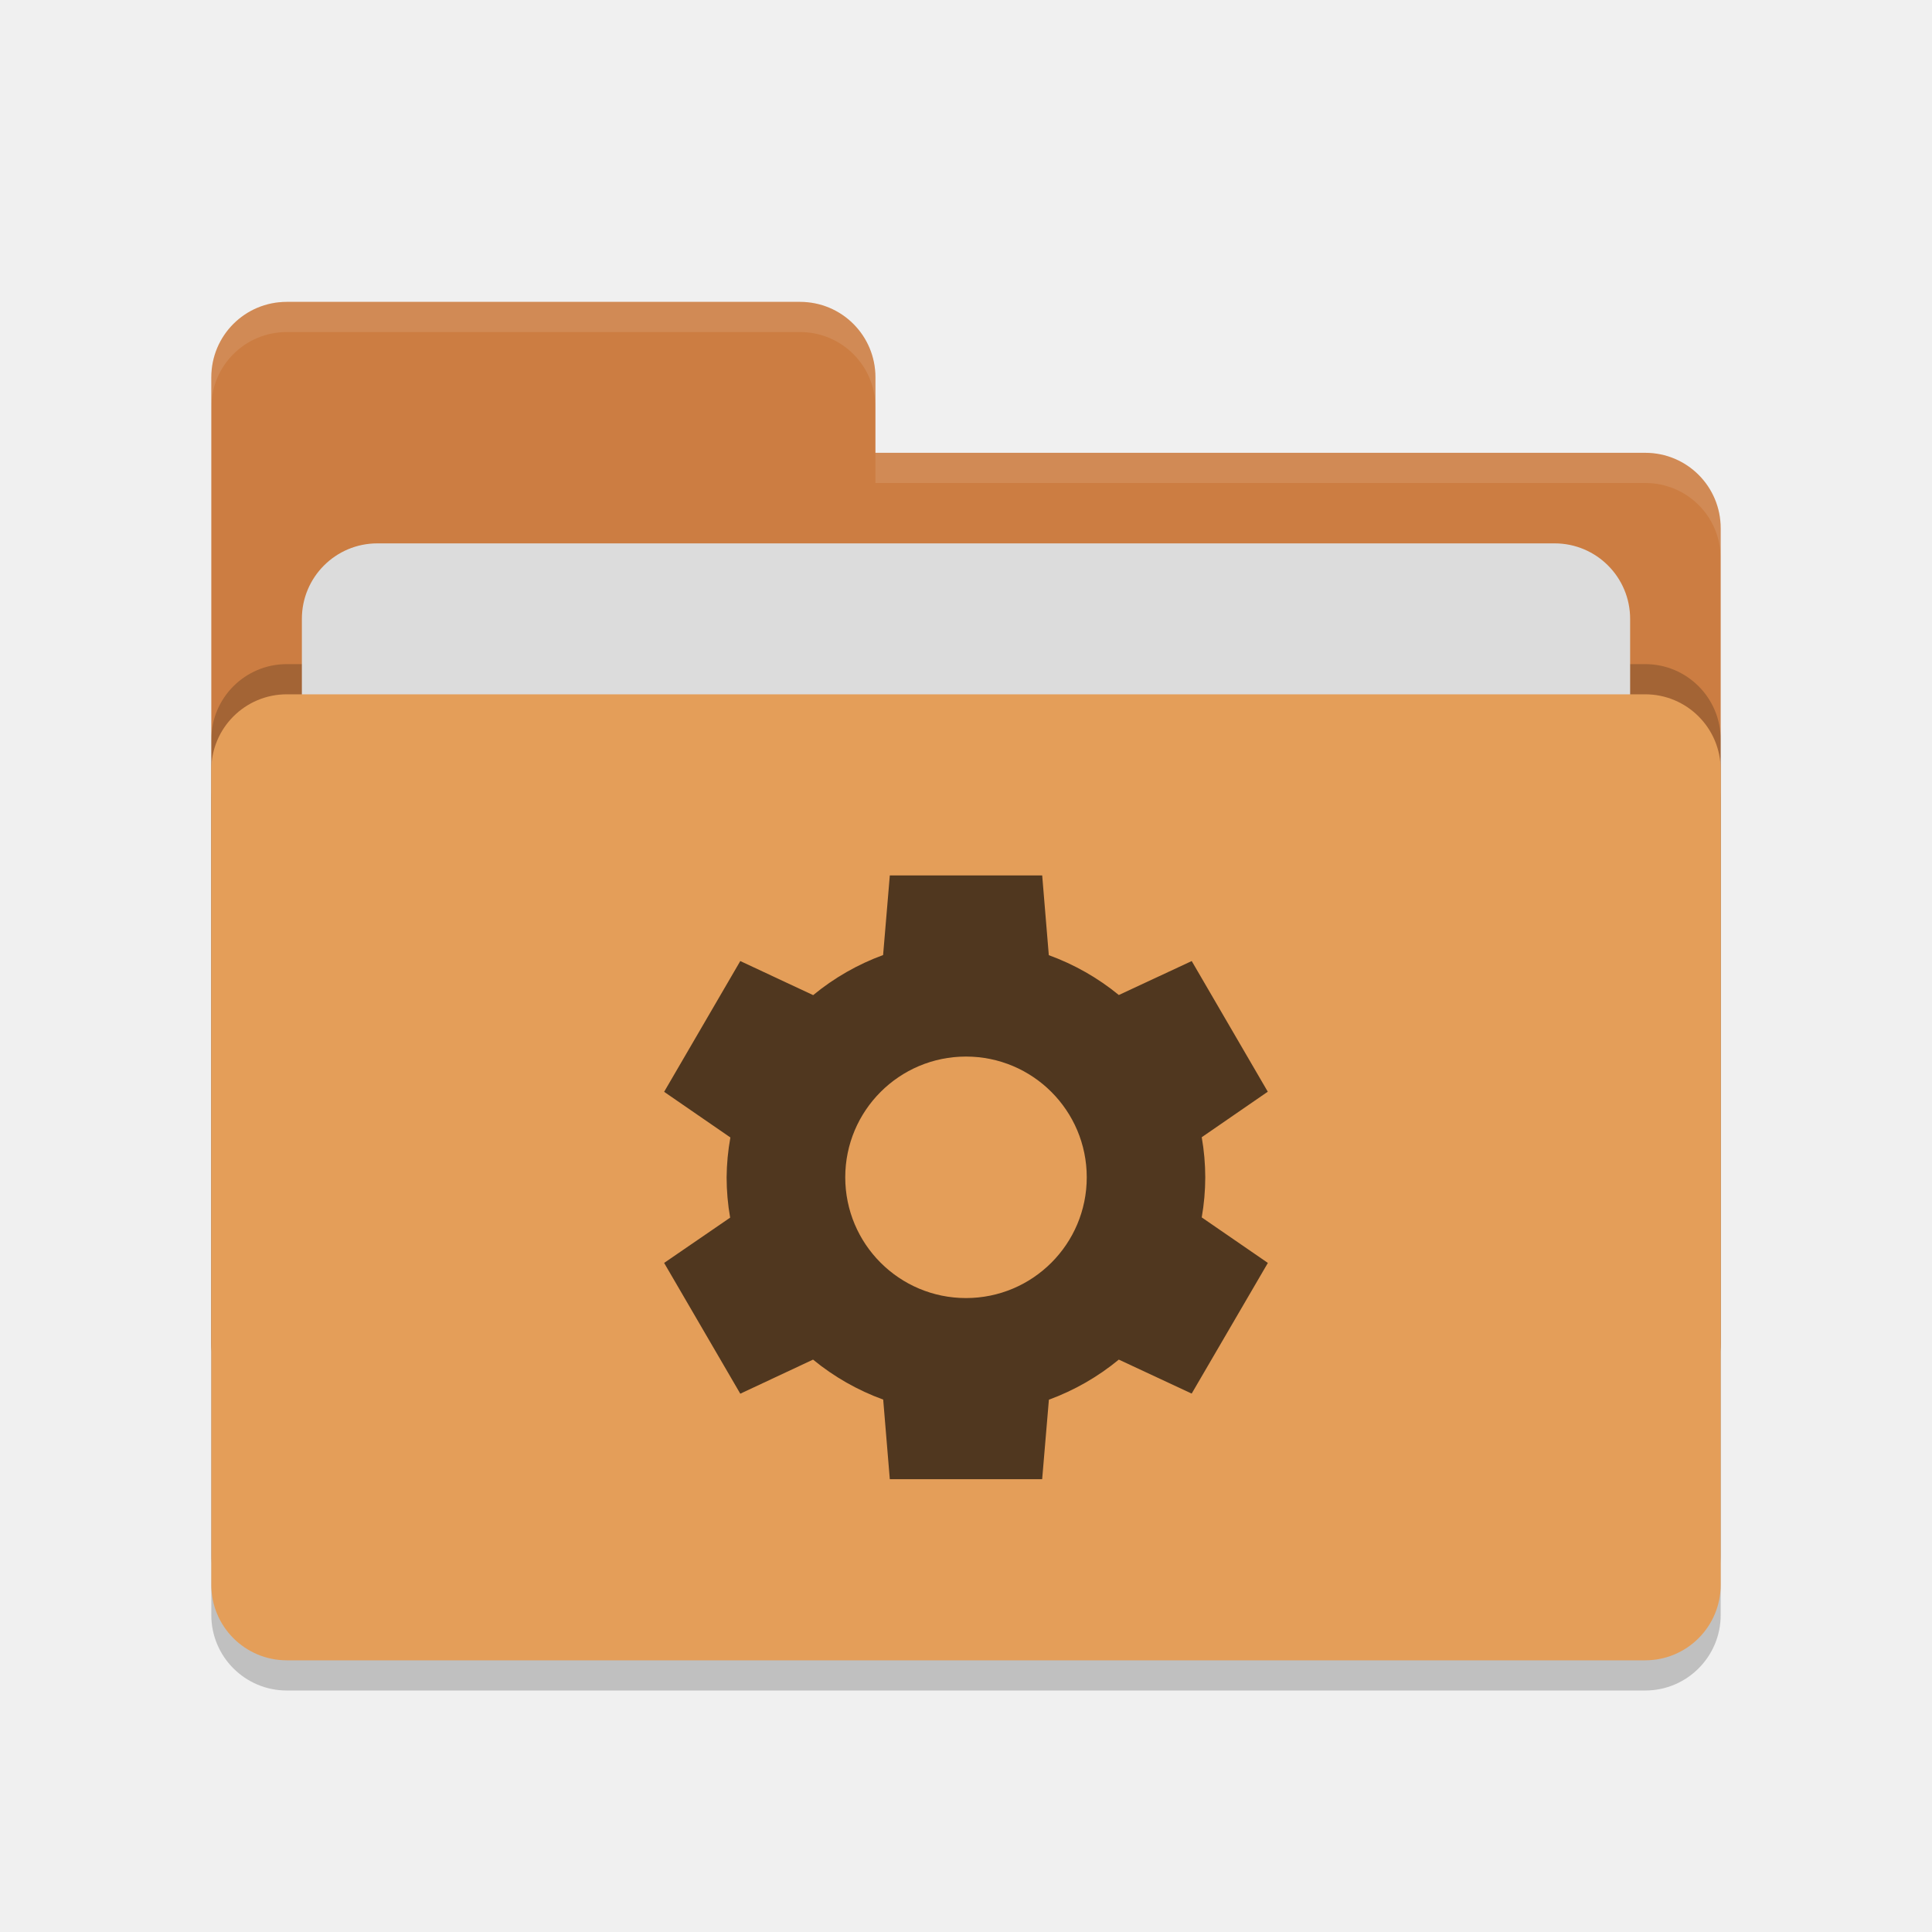
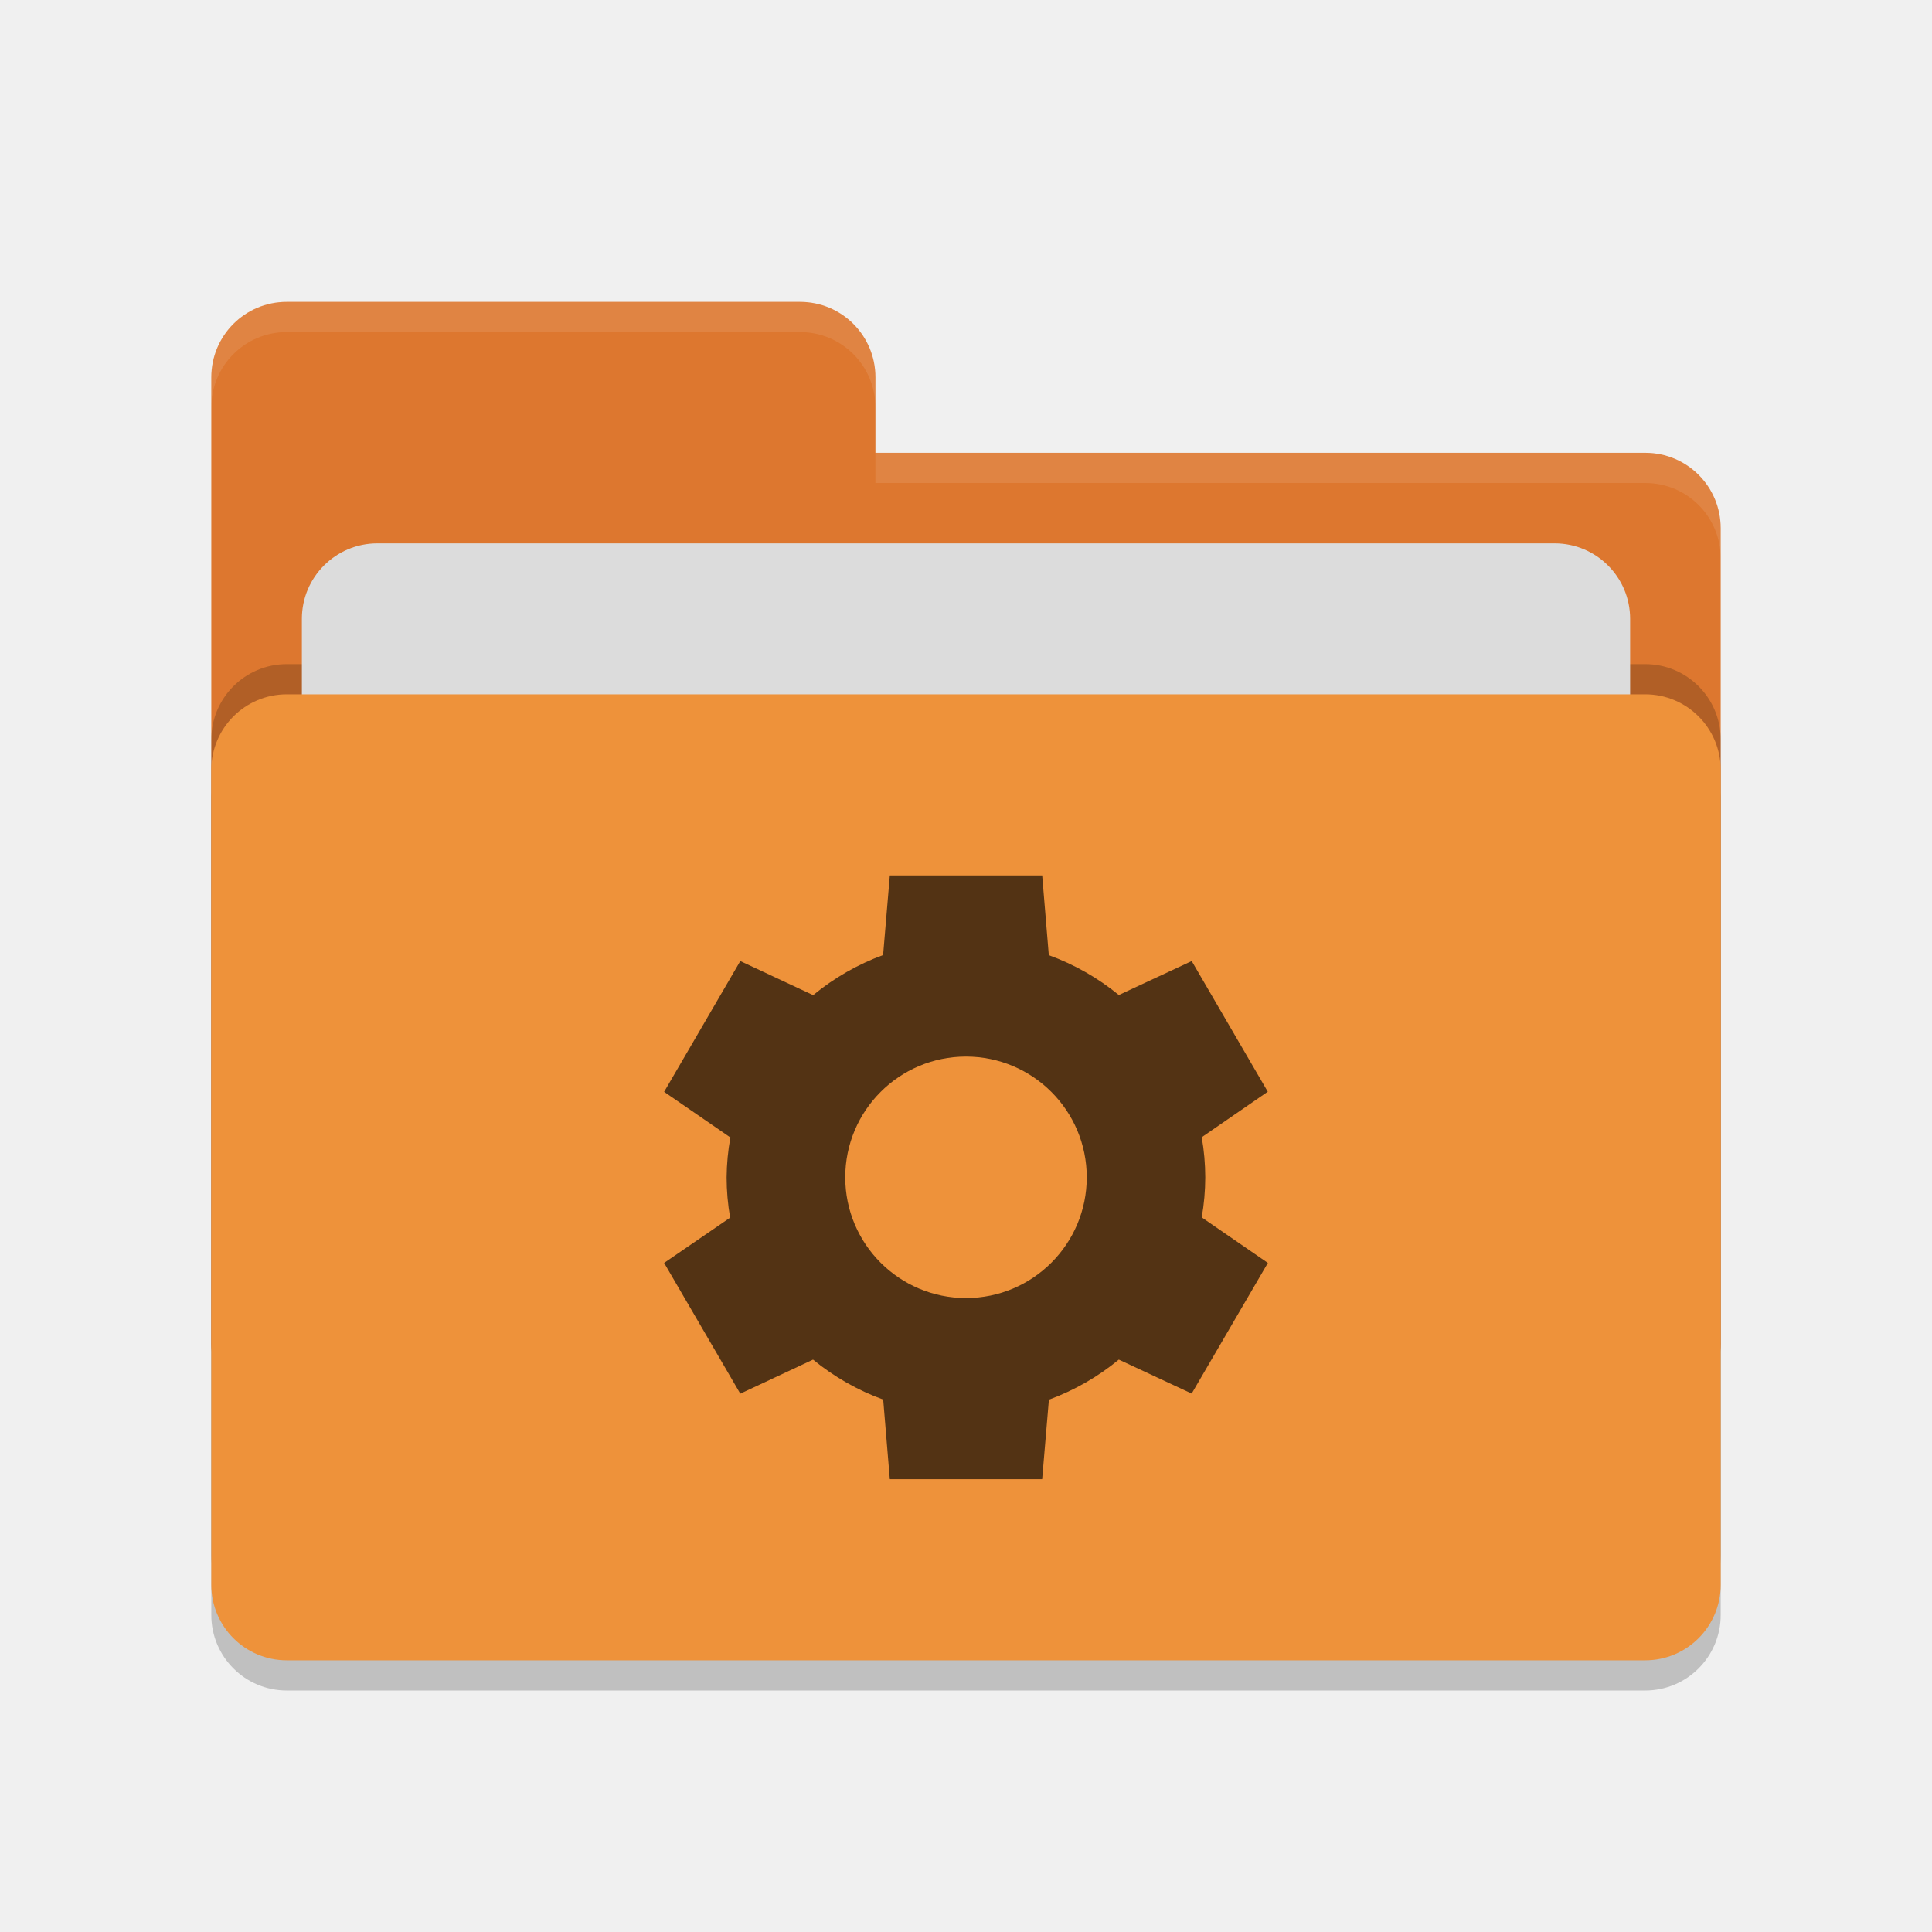
<svg xmlns="http://www.w3.org/2000/svg" width="64" height="64" version="1.1">
  <rect style="opacity:0.2" width="50" height="32" x="7" y="24" rx="2.5" ry="2.5" />
-   <path style="fill:#cc7d42" d="M 7,44.5 C 7,45.885 8.115,47 9.5,47 H 54.5 C 55.885,47 57,45.885 57,44.5 V 17.5 C 57,16.115 55.885,15 54.5,15 H 29 V 12.5 C 29,11.115 27.885,10 26.5,10 H 9.5 C 8.115,10 7,11.115 7,12.5" />
+   <path style="fill:#dd772f" d="M 7,44.5 C 7,45.885 8.115,47 9.5,47 H 54.5 C 55.885,47 57,45.885 57,44.5 V 17.5 C 57,16.115 55.885,15 54.5,15 H 29 V 12.5 C 29,11.115 27.885,10 26.5,10 H 9.5 C 8.115,10 7,11.115 7,12.5" />
  <rect style="opacity:0.2" width="50" height="32" x="7" y="22" rx="2.5" ry="2.5" />
  <rect style="fill:#dcdcdc" width="44" height="20" x="10" y="18" rx="2.5" ry="2.5" />
-   <rect style="fill:#e49e59" width="50" height="32" x="7" y="23" rx="2.5" ry="2.5" />
+   <rect style="fill:#ee923a" width="50" height="32" x="7" y="23" rx="2.5" ry="2.5" />
  <path style="opacity:0.1;fill:#ffffff" d="M 9.5,10 C 8.115,10 7,11.115 7,12.5 V 13.5 C 7,12.115 8.115,11 9.5,11 H 26.5 C 27.885,11 29,12.115 29,13.5 V 12.5 C 29,11.115 27.885,10 26.5,10 Z M 29,15 V 16 H 54.5 C 55.89,16 57,17.115 57,18.5 V 17.5 C 57,16.115 55.89,15 54.5,15 Z" />
-   <path style="fill:#50371f" d="M 29.476,29 V 29.004 L 29.254,31.637 A 7.928,7.857 0 0 0 26.937,32.965 L 24.523,31.836 22,36.168 24.195,37.68 A 7.928,7.857 0 0 0 24.07,39.004 7.928,7.857 0 0 0 24.187,40.336 L 22,41.836 24.523,46.168 26.933,45.039 A 7.928,7.857 0 0 0 29.257,46.363 L 29.476,49 H 34.523 L 34.746,46.367 A 7.928,7.857 0 0 0 37.062,45.039 L 39.476,46.164 42,41.836 39.809,40.328 A 7.928,7.857 0 0 0 39.926,39 7.928,7.857 0 0 0 39.809,37.672 L 41.997,36.164 39.477,31.836 37.063,32.961 A 7.928,7.857 0 0 0 34.743,31.641 L 34.524,29 H 29.477 Z M 32,35 A 4,4 0 0 1 36,39 4,4 0 0 1 32,43 4,4 0 0 1 28,39 4,4 0 0 1 32,35 Z" />
+   <path style="fill:#533314" d="M 29.476,29 V 29.004 L 29.254,31.637 A 7.928,7.857 0 0 0 26.937,32.965 L 24.523,31.836 22,36.168 24.195,37.68 A 7.928,7.857 0 0 0 24.07,39.004 7.928,7.857 0 0 0 24.187,40.336 L 22,41.836 24.523,46.168 26.933,45.039 A 7.928,7.857 0 0 0 29.257,46.363 L 29.476,49 H 34.523 L 34.746,46.367 A 7.928,7.857 0 0 0 37.062,45.039 L 39.476,46.164 42,41.836 39.809,40.328 A 7.928,7.857 0 0 0 39.926,39 7.928,7.857 0 0 0 39.809,37.672 L 41.997,36.164 39.477,31.836 37.063,32.961 A 7.928,7.857 0 0 0 34.743,31.641 L 34.524,29 H 29.477 Z M 32,35 A 4,4 0 0 1 36,39 4,4 0 0 1 32,43 4,4 0 0 1 28,39 4,4 0 0 1 32,35 Z" />
</svg>
